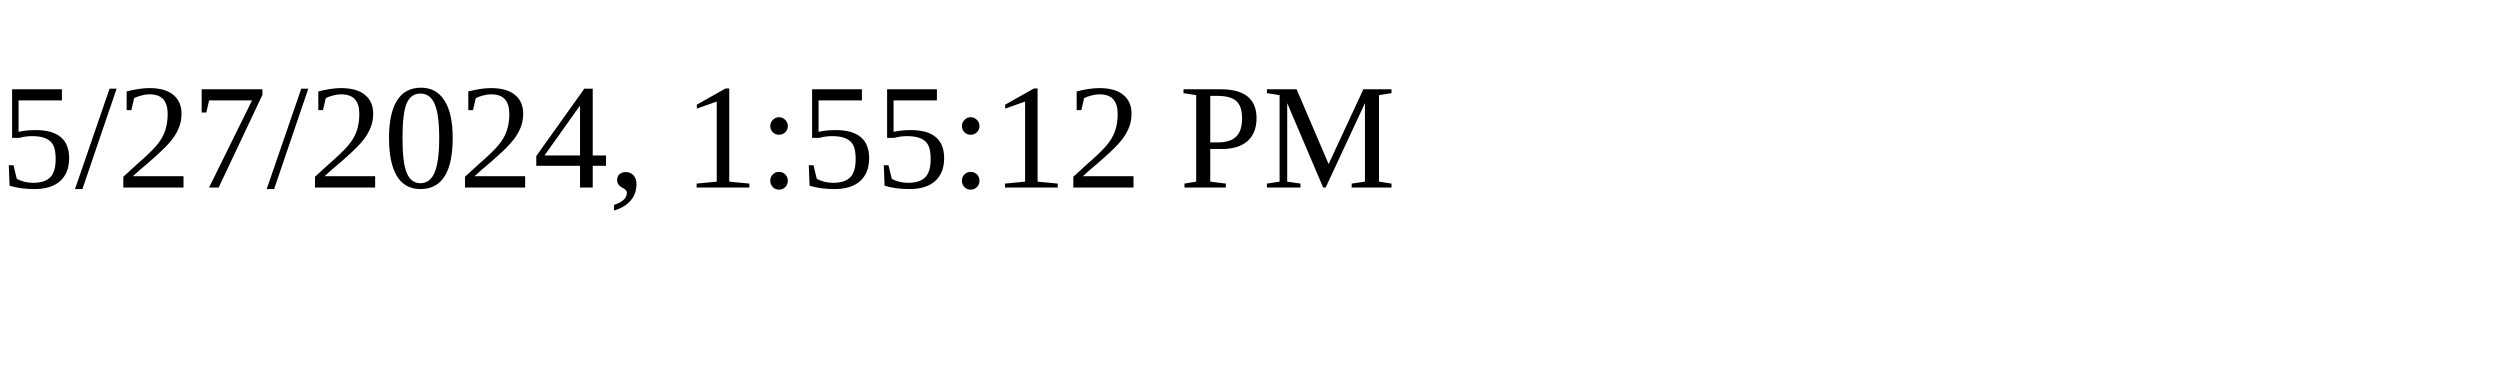
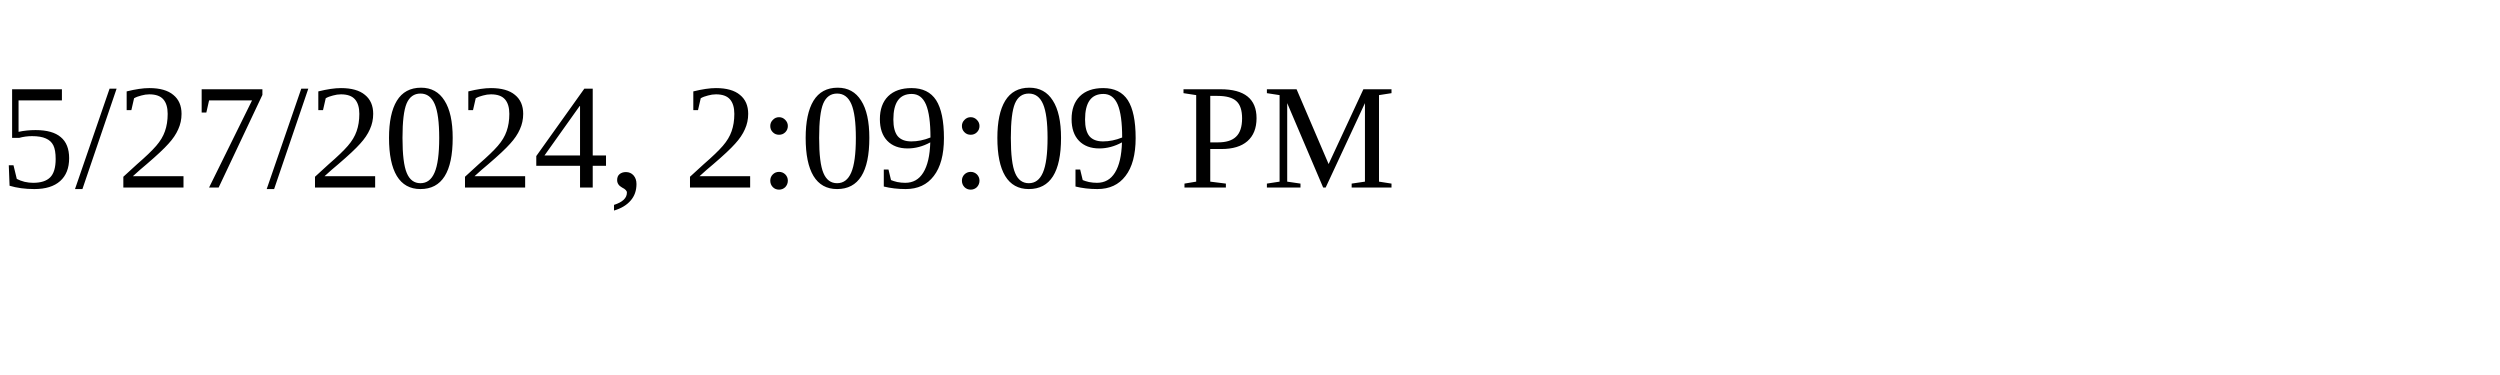
<svg xmlns="http://www.w3.org/2000/svg" height="30" width="200">
-   <text x="0" y="15">5/27/2024, 1:55:12 PM</text>
+   <text x="0" y="15">5/27/2024, 2:09:09 PM</text>
</svg>
